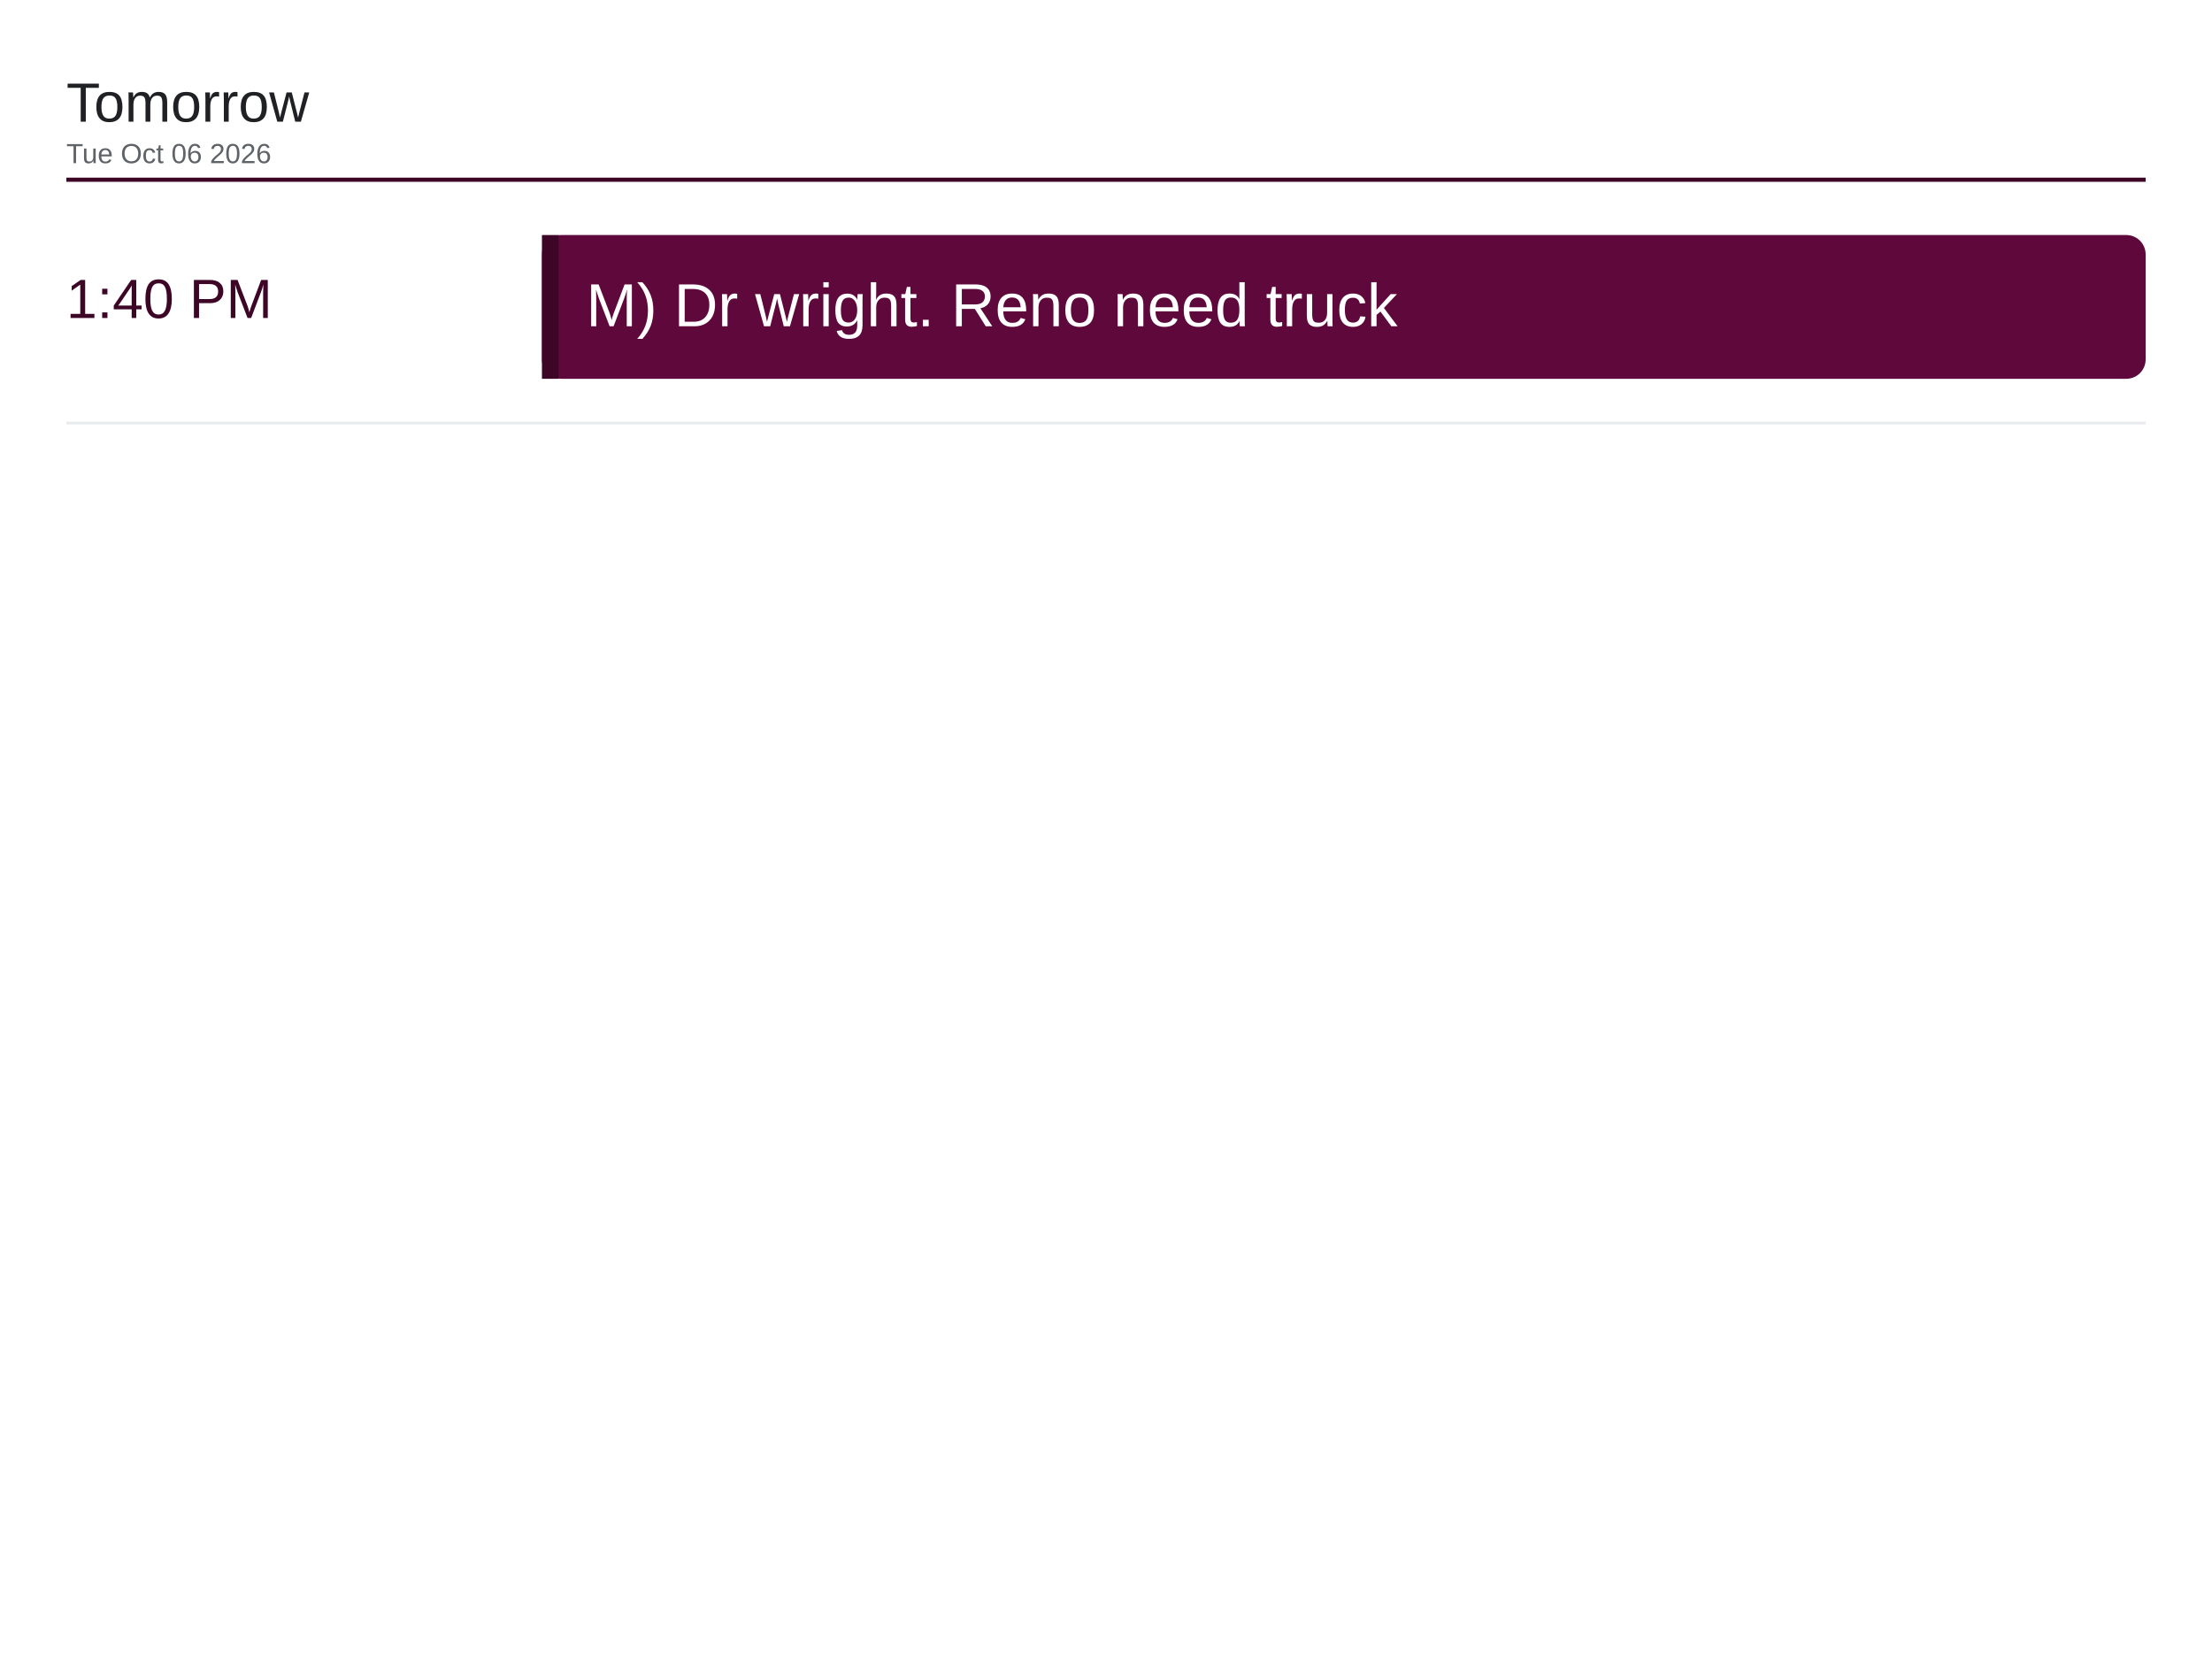
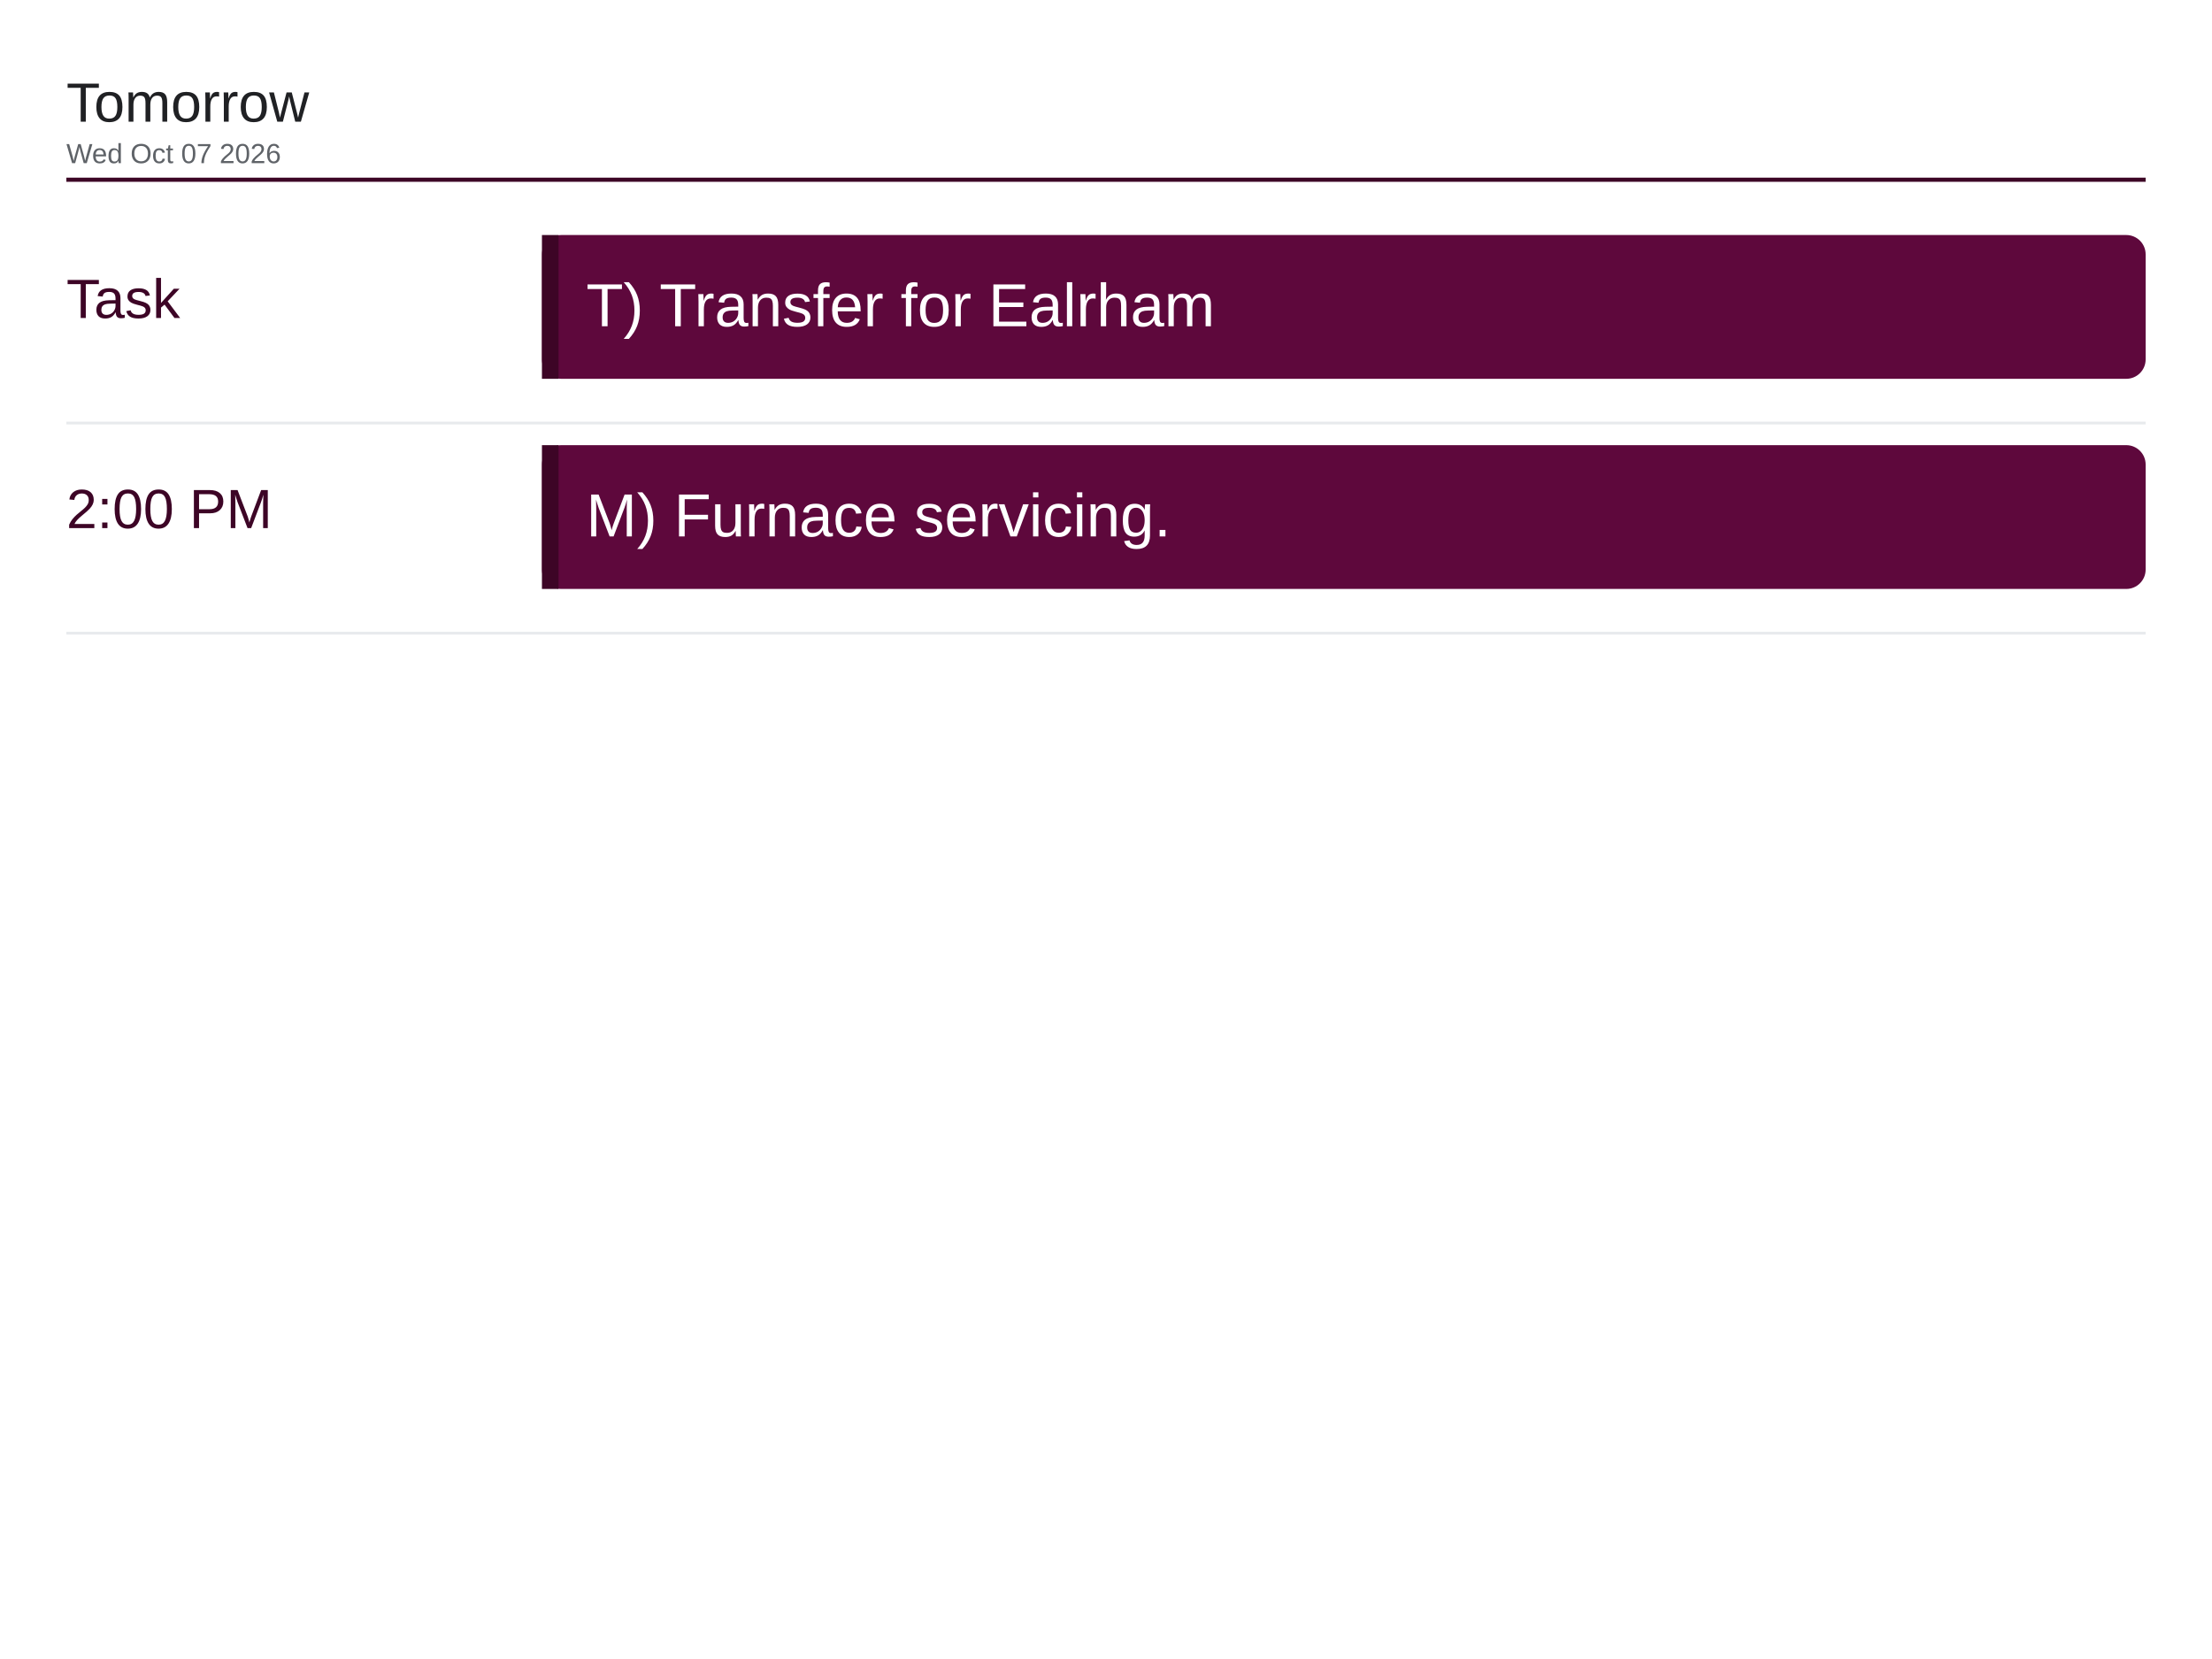
<svg xmlns="http://www.w3.org/2000/svg" viewBox="0 0 1600 1200" width="1600" height="1200">
  <rect x="0" y="0" width="1600" height="1200" fill="#ffffff" />
  <text x="48" y="88" font-family="Arial, Helvetica, sans-serif" font-size="40" font-weight="500" fill="#202124">Tomorrow</text>
-   <text x="48" y="118" font-family="Arial, Helvetica, sans-serif" font-size="20" fill="#5f6368">Tue Oct 06 2026</text>
+   <text x="48" y="118" font-family="Arial, Helvetica, sans-serif" font-size="20" fill="#5f6368">Wed Oct 07 2026</text>
  <line x1="48" y1="130" x2="1552" y2="130" stroke="#3d0526" stroke-width="3" />
-   <text x="48" y="230" font-family="Arial, Helvetica, sans-serif" font-size="40" font-weight="500" fill="#3d0526">1:40 PM</text>
+   <text x="48" y="230" font-family="Arial, Helvetica, sans-serif" font-size="40" font-weight="500" fill="#3d0526">Task</text>
  <rect x="392" y="170" width="1160" height="104" rx="14" fill="#5e083c" />
  <rect x="392" y="170" width="12" height="104" fill="#3d0526" />
-   <text x="424" y="236" font-family="Arial, Helvetica, sans-serif" font-size="44" fill="#ffffff">M) Dr wright. Reno need truck</text>
+   <text x="424" y="236" font-family="Arial, Helvetica, sans-serif" font-size="44" fill="#ffffff">T) Transfer for Ealrham</text>
  <line x1="48" y1="306" x2="1552" y2="306" stroke="#e8eaed" stroke-width="2" />
+   <text x="48" y="382" font-family="Arial, Helvetica, sans-serif" font-size="40" font-weight="500" fill="#3d0526">2:00 PM</text>
+   <rect x="392" y="322" width="1160" height="104" rx="14" fill="#5e083c" />
+   <rect x="392" y="322" width="12" height="104" fill="#3d0526" />
+   <text x="424" y="388" font-family="Arial, Helvetica, sans-serif" font-size="44" fill="#ffffff">M) Furnace servicing.</text>
+   <line x1="48" y1="458" x2="1552" y2="458" stroke="#e8eaed" stroke-width="2" />
</svg>
